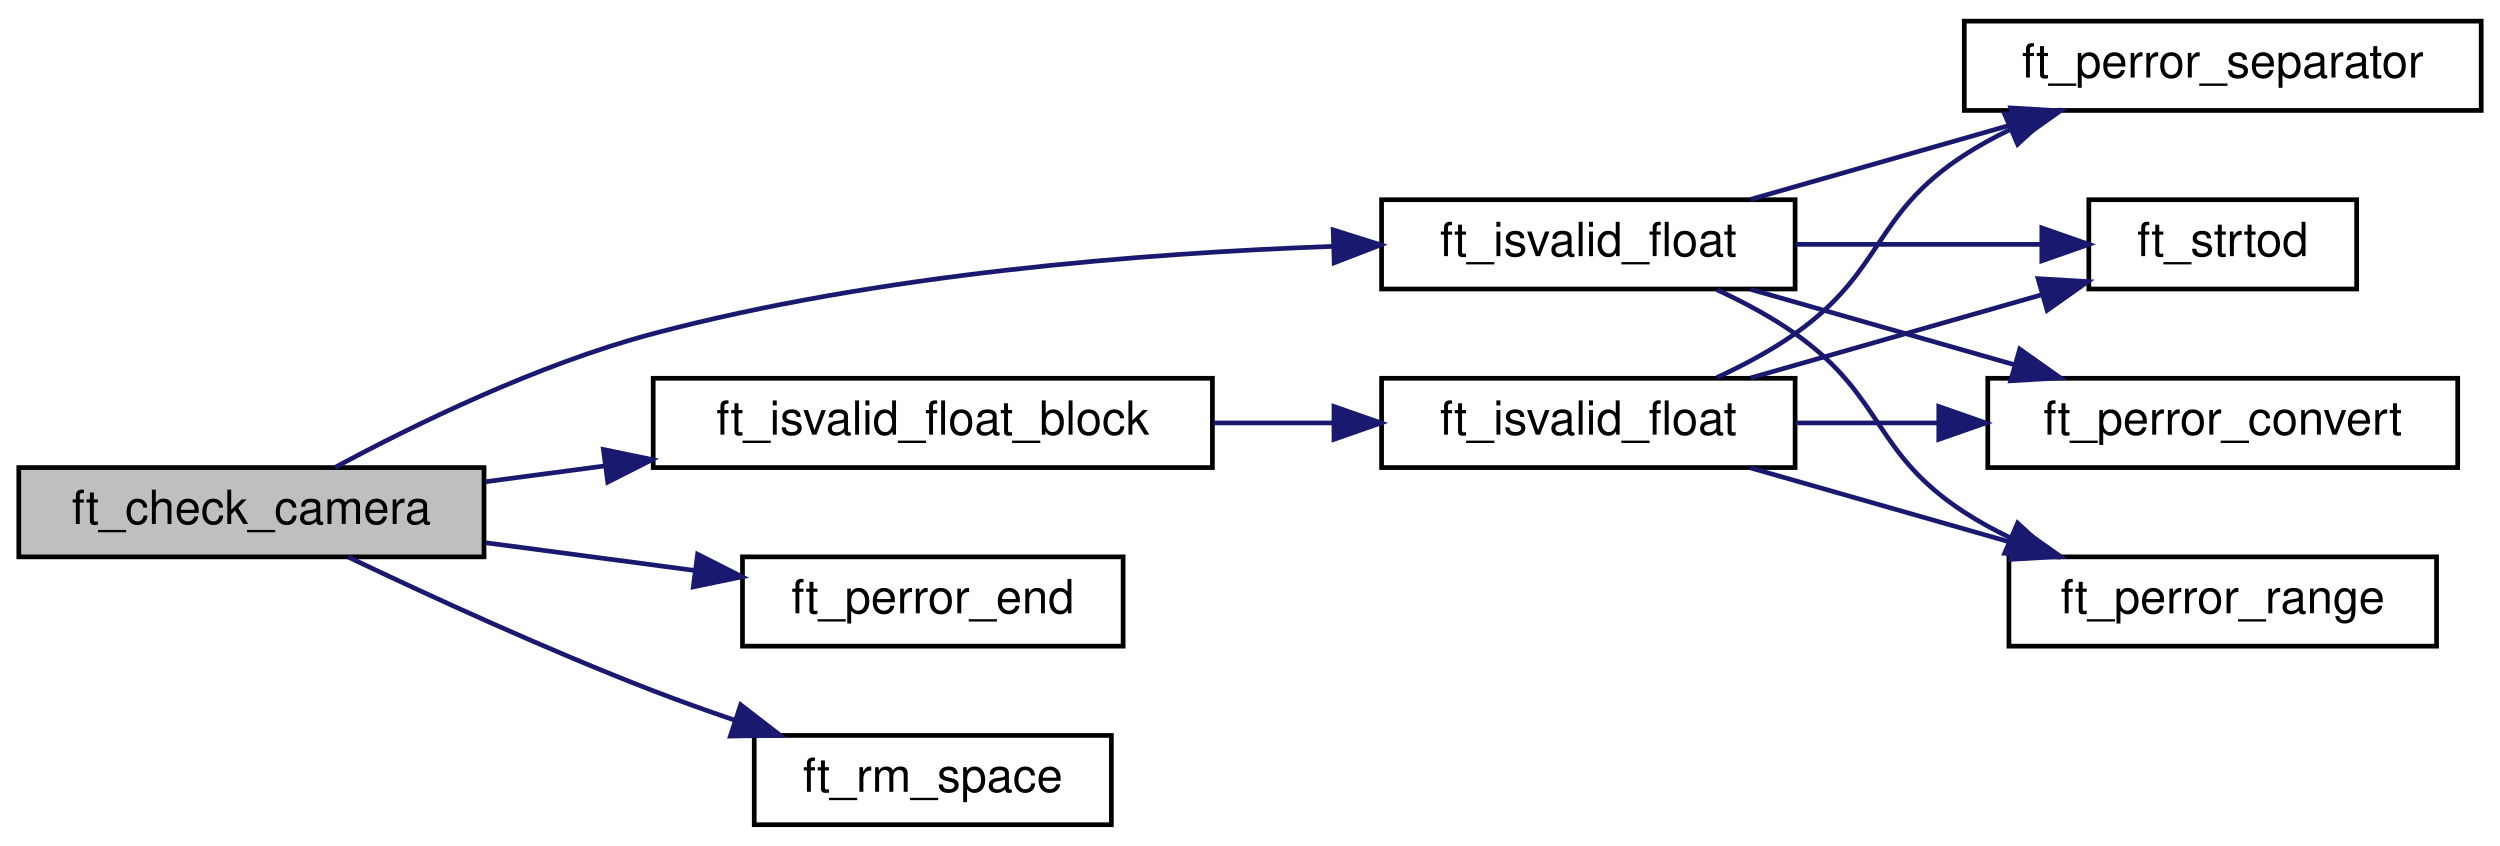
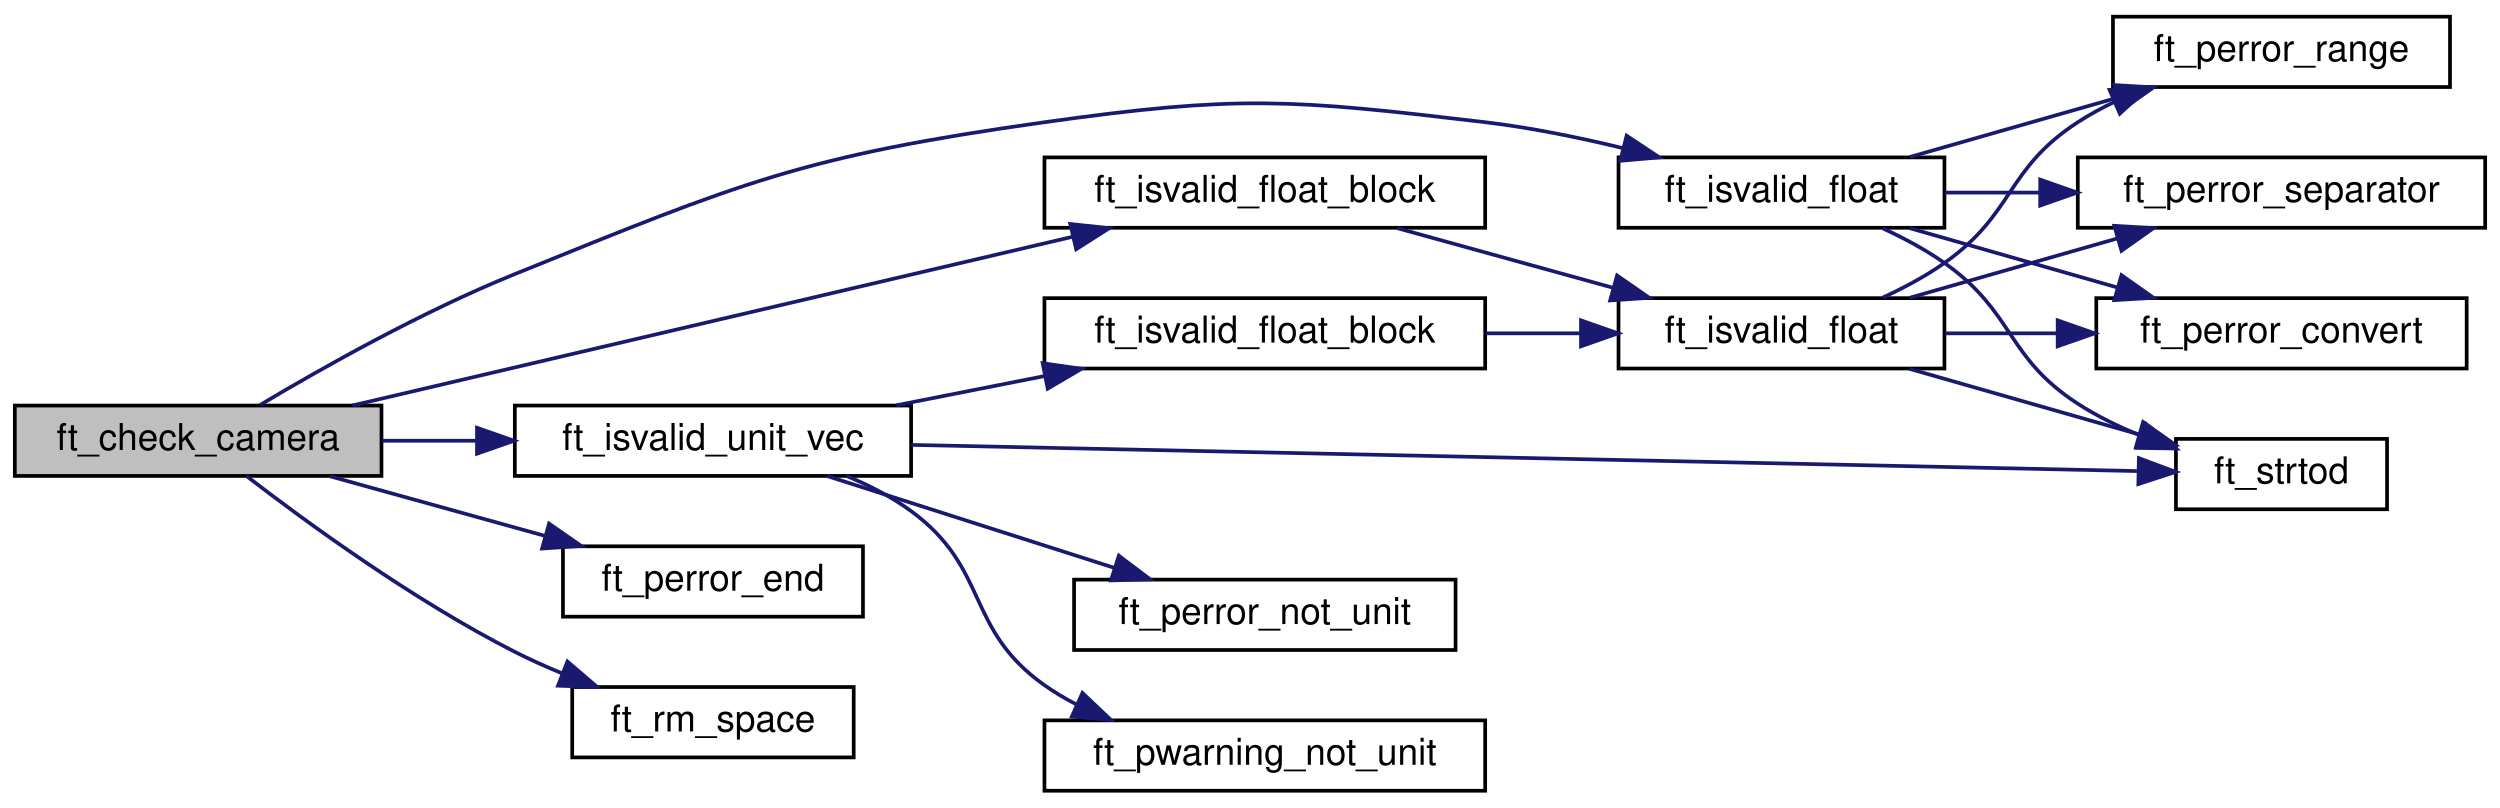
- <svg xmlns="http://www.w3.org/2000/svg" xmlns:xlink="http://www.w3.org/1999/xlink" width="532pt" height="180pt" viewBox="0.00 0.00 532.00 180.00">
-   <g id="graph0" class="graph" transform="scale(1 1) rotate(0) translate(4 176)">
+ <svg xmlns="http://www.w3.org/2000/svg" xmlns:xlink="http://www.w3.org/1999/xlink" width="675pt" height="218pt" viewBox="0.00 0.00 675.00 218.00">
+   <g id="graph0" class="graph" transform="scale(1 1) rotate(0) translate(4 214)">
    <g id="node1" class="node">
      <g id="a_node1">
        <a xlink:title="Checks if camera line is correct.">
-           <polygon fill="#bfbfbf" stroke="black" points="0,-57.5 0,-76.5 99,-76.5 99,-57.5 0,-57.5" />
-           <text text-anchor="middle" x="49.5" y="-64.5" font-family="Helvetica,sans-Serif" font-size="10.00">ft_check_camera</text>
+           <polygon fill="#bfbfbf" stroke="black" points="0,-85.5 0,-104.5 99,-104.5 99,-85.5 0,-85.5" />
+           <text text-anchor="middle" x="49.5" y="-92.5" font-family="Helvetica,sans-Serif" font-size="10.00">ft_check_camera</text>
        </a>
      </g>
    </g>
    <g id="node2" class="node">
      <g id="a_node2">
        <a xlink:href="check_8h.html#a542b81308cf530edfa0a3bfdcefb6002" target="_top" xlink:title="Tries to convert str to float and checks range.">
-           <polygon fill="none" stroke="black" points="290,-114.5 290,-133.5 378,-133.5 378,-114.5 290,-114.5" />
-           <text text-anchor="middle" x="334" y="-121.5" font-family="Helvetica,sans-Serif" font-size="10.00">ft_isvalid_float</text>
+           <polygon fill="none" stroke="black" points="433,-152.5 433,-171.5 521,-171.5 521,-152.5 433,-152.5" />
+           <text text-anchor="middle" x="477" y="-159.5" font-family="Helvetica,sans-Serif" font-size="10.00">ft_isvalid_float</text>
        </a>
      </g>
    </g>
    <g id="edge1" class="edge">
-       <path fill="none" stroke="midnightblue" d="M67.37,-76.58C84,-85.54 110.43,-98.49 135,-105 182.9,-117.7 239.32,-122.13 279.65,-123.57" />
-       <polygon fill="midnightblue" stroke="midnightblue" points="279.7,-127.08 289.8,-123.89 279.92,-120.08 279.7,-127.08" />
+       <path fill="none" stroke="midnightblue" d="M66.22,-104.66C82.83,-114.57 110.04,-129.91 135,-140 196.29,-164.79 212.53,-171.8 278,-181 330.37,-188.36 344.48,-187.23 397,-181 409.26,-179.55 422.36,-176.87 434.31,-173.97" />
+       <polygon fill="midnightblue" stroke="midnightblue" points="435.19,-177.36 444.02,-171.51 433.47,-170.57 435.19,-177.36" />
    </g>
    <g id="node7" class="node">
      <g id="a_node7">
        <a xlink:href="check_8h.html#a399912478dc865909526aa87e6c333df" target="_top" xlink:title="Checks three floats, separated by ','.">
-           <polygon fill="none" stroke="black" points="135,-76.5 135,-95.5 254,-95.5 254,-76.5 135,-76.5" />
-           <text text-anchor="middle" x="194.5" y="-83.5" font-family="Helvetica,sans-Serif" font-size="10.00">ft_isvalid_float_block</text>
+           <polygon fill="none" stroke="black" points="278,-152.5 278,-171.5 397,-171.5 397,-152.5 278,-152.5" />
+           <text text-anchor="middle" x="337.5" y="-159.5" font-family="Helvetica,sans-Serif" font-size="10.00">ft_isvalid_float_block</text>
        </a>
      </g>
    </g>
    <g id="edge6" class="edge">
-       <path fill="none" stroke="midnightblue" d="M99.31,-73.49C107.51,-74.58 116.16,-75.72 124.75,-76.86" />
-       <polygon fill="midnightblue" stroke="midnightblue" points="124.4,-80.35 134.78,-78.2 125.33,-73.41 124.4,-80.35" />
+       <path fill="none" stroke="midnightblue" d="M91.17,-104.53C142.28,-116.5 230,-137.05 285.53,-150.06" />
+       <polygon fill="midnightblue" stroke="midnightblue" points="284.97,-153.52 295.5,-152.4 286.57,-146.71 284.97,-153.52" />
    </g>
    <g id="node9" class="node">
      <g id="a_node9">
-         <a xlink:href="error__msg_8h.html#a0a61f85709f3119ca9086f591705f294" target="_top" xlink:title="Error message if line doesn't end with space or zero terminator.">
-           <polygon fill="none" stroke="black" points="154,-38.5 154,-57.5 235,-57.5 235,-38.5 154,-38.5" />
-           <text text-anchor="middle" x="194.5" y="-45.5" font-family="Helvetica,sans-Serif" font-size="10.00">ft_perror_end</text>
+         <a xlink:href="check_8h.html#a806133750c2b871ad705916e6d997f31" target="_top" xlink:title="Checks three floats, separated by ',' and calcs checksum.">
+           <polygon fill="none" stroke="black" points="135,-85.5 135,-104.5 242,-104.5 242,-85.5 135,-85.5" />
+           <text text-anchor="middle" x="188.5" y="-92.5" font-family="Helvetica,sans-Serif" font-size="10.00">ft_isvalid_unit_vec</text>
        </a>
      </g>
    </g>
    <g id="edge12" class="edge">
-       <path fill="none" stroke="midnightblue" d="M99.31,-60.51C113.64,-58.61 129.31,-56.53 143.7,-54.62" />
-       <polygon fill="midnightblue" stroke="midnightblue" points="144.45,-58.05 153.91,-53.26 143.53,-51.11 144.45,-58.05" />
+       <path fill="none" stroke="midnightblue" d="M99.19,-95C107.39,-95 116,-95 124.51,-95" />
+       <polygon fill="midnightblue" stroke="midnightblue" points="124.79,-98.5 134.79,-95 124.79,-91.5 124.79,-98.5" />
+     </g>
+     <g id="node13" class="node">
+       <g id="a_node13">
+         <a xlink:href="error__msg_8h.html#a0a61f85709f3119ca9086f591705f294" target="_top" xlink:title="Error message if line doesn't end with space or zero terminator.">
+           <polygon fill="none" stroke="black" points="148,-47.5 148,-66.5 229,-66.5 229,-47.5 148,-47.5" />
+           <text text-anchor="middle" x="188.5" y="-54.5" font-family="Helvetica,sans-Serif" font-size="10.00">ft_perror_end</text>
+         </a>
+       </g>
+     </g>
+     <g id="edge18" class="edge">
+       <path fill="none" stroke="midnightblue" d="M85.07,-85.41C102.68,-80.53 124.28,-74.54 143.1,-69.32" />
+       <polygon fill="midnightblue" stroke="midnightblue" points="144.24,-72.63 152.94,-66.59 142.37,-65.89 144.24,-72.63" />
+     </g>
+     <g id="node14" class="node">
+       <g id="a_node14">
+         <a xlink:href="check_8h.html#a7a10a4efb97dd784c001f96c580d7119" target="_top" xlink:title="Moves line one space or htab forward and sanitizes spaces.">
+           <polygon fill="none" stroke="black" points="150.5,-9.5 150.5,-28.5 226.5,-28.5 226.5,-9.5 150.5,-9.5" />
+           <text text-anchor="middle" x="188.5" y="-16.5" font-family="Helvetica,sans-Serif" font-size="10.00">ft_rm_space</text>
+         </a>
+       </g>
+     </g>
+     <g id="edge19" class="edge">
+       <path fill="none" stroke="midnightblue" d="M62.51,-85.5C78.38,-73.27 107.55,-51.95 135,-38 139.05,-35.94 143.37,-34 147.73,-32.21" />
+       <polygon fill="midnightblue" stroke="midnightblue" points="149.2,-35.39 157.25,-28.51 146.66,-28.86 149.2,-35.39" />
+     </g>
+     <g id="node3" class="node">
+       <g id="a_node3">
+         <a xlink:href="error__msg_8h.html#a207347473e8d1cf324c6b70fca7155fe" target="_top" xlink:title="Error message if conversion failed.">
+           <polygon fill="none" stroke="black" points="562,-114.5 562,-133.5 662,-133.5 662,-114.5 562,-114.5" />
+           <text text-anchor="middle" x="612" y="-121.5" font-family="Helvetica,sans-Serif" font-size="10.00">ft_perror_convert</text>
+         </a>
+       </g>
+     </g>
+     <g id="edge2" class="edge">
+       <path fill="none" stroke="midnightblue" d="M511.56,-152.41C528.57,-147.55 549.43,-141.59 567.64,-136.39" />
+       <polygon fill="midnightblue" stroke="midnightblue" points="568.8,-139.7 577.45,-133.59 566.87,-132.97 568.8,-139.7" />
+     </g>
+     <g id="node4" class="node">
+       <g id="a_node4">
+         <a xlink:href="error__msg_8h.html#ae79c226d26bf8b2dbd74bf7440eefa7d" target="_top" xlink:title="Error message if converted number is out of range.">
+           <polygon fill="none" stroke="black" points="566.5,-190.5 566.5,-209.5 657.5,-209.5 657.5,-190.5 566.5,-190.5" />
+           <text text-anchor="middle" x="612" y="-197.5" font-family="Helvetica,sans-Serif" font-size="10.00">ft_perror_range</text>
+         </a>
+       </g>
+     </g>
+     <g id="edge3" class="edge">
+       <path fill="none" stroke="midnightblue" d="M511.56,-171.59C528.57,-176.45 549.43,-182.41 567.64,-187.61" />
+       <polygon fill="midnightblue" stroke="midnightblue" points="566.87,-191.03 577.45,-190.41 568.8,-184.3 566.87,-191.03" />
+     </g>
+     <g id="node5" class="node">
+       <g id="a_node5">
+         <a xlink:href="error__msg_8h.html#a66c0aad31fa186667840a2c0a5004099" target="_top" xlink:title="Error message if wrong separator was encountered.">
+           <polygon fill="none" stroke="black" points="557,-152.5 557,-171.5 667,-171.5 667,-152.5 557,-152.5" />
+           <text text-anchor="middle" x="612" y="-159.5" font-family="Helvetica,sans-Serif" font-size="10.00">ft_perror_separator</text>
+         </a>
+       </g>
+     </g>
+     <g id="edge4" class="edge">
+       <path fill="none" stroke="midnightblue" d="M521.18,-162C529.36,-162 538.08,-162 546.74,-162" />
+       <polygon fill="midnightblue" stroke="midnightblue" points="546.85,-165.5 556.85,-162 546.85,-158.5 546.85,-165.5" />
+     </g>
+     <g id="node6" class="node">
+       <g id="a_node6">
+         <a xlink:href="ft__strtod_8h.html#a0a1cbf0fef2bdcf6fde79c34014bc10e" target="_top" xlink:title="Converts a String to a double.">
+           <polygon fill="none" stroke="black" points="583.5,-76.5 583.5,-95.5 640.5,-95.5 640.5,-76.5 583.5,-76.5" />
+           <text text-anchor="middle" x="612" y="-83.5" font-family="Helvetica,sans-Serif" font-size="10.00">ft_strtod</text>
+         </a>
+       </g>
+     </g>
+     <g id="edge5" class="edge">
+       <path fill="none" stroke="midnightblue" d="M504.36,-152.33C510.08,-149.7 515.93,-146.57 521,-143 540.01,-129.59 537.48,-117.66 557,-105 562.13,-101.67 567.91,-98.85 573.73,-96.48" />
+       <polygon fill="midnightblue" stroke="midnightblue" points="575.29,-99.64 583.47,-92.9 572.87,-93.06 575.29,-99.64" />
+     </g>
+     <g id="node8" class="node">
+       <g id="a_node8">
+         <a xlink:href="check__line_8c.html#a542b81308cf530edfa0a3bfdcefb6002" target="_top" xlink:title="Tries to convert str to float and checks range.">
+           <polygon fill="none" stroke="black" points="433,-114.5 433,-133.5 521,-133.5 521,-114.5 433,-114.5" />
+           <text text-anchor="middle" x="477" y="-121.5" font-family="Helvetica,sans-Serif" font-size="10.00">ft_isvalid_float</text>
+         </a>
+       </g>
+     </g>
+     <g id="edge7" class="edge">
+       <path fill="none" stroke="midnightblue" d="M373.2,-152.41C390.87,-147.53 412.55,-141.54 431.44,-136.32" />
+       <polygon fill="midnightblue" stroke="midnightblue" points="432.61,-139.62 441.31,-133.59 430.74,-132.88 432.61,-139.62" />
+     </g>
+     <g id="edge8" class="edge">
+       <path fill="none" stroke="midnightblue" d="M521.18,-124C530.85,-124 541.28,-124 551.48,-124" />
+       <polygon fill="midnightblue" stroke="midnightblue" points="551.57,-127.5 561.57,-124 551.57,-120.5 551.57,-127.5" />
+     </g>
+     <g id="edge9" class="edge">
+       <path fill="none" stroke="midnightblue" d="M504.36,-133.67C510.08,-136.3 515.93,-139.43 521,-143 540.01,-156.41 537.48,-168.34 557,-181 560.1,-183.01 563.44,-184.84 566.88,-186.49" />
+       <polygon fill="midnightblue" stroke="midnightblue" points="565.58,-189.74 576.15,-190.48 568.35,-183.31 565.58,-189.74" />
+     </g>
+     <g id="edge10" class="edge">
+       <path fill="none" stroke="midnightblue" d="M511.56,-133.59C528.57,-138.45 549.43,-144.41 567.64,-149.61" />
+       <polygon fill="midnightblue" stroke="midnightblue" points="566.87,-153.03 577.45,-152.41 568.8,-146.3 566.87,-153.03" />
+     </g>
+     <g id="edge11" class="edge">
+       <path fill="none" stroke="midnightblue" d="M511.56,-114.41C530.43,-109.02 554.04,-102.27 573.52,-96.71" />
+       <polygon fill="midnightblue" stroke="midnightblue" points="574.63,-100.03 583.28,-93.92 572.7,-93.3 574.63,-100.03" />
+     </g>
+     <g id="edge17" class="edge">
+       <path fill="none" stroke="midnightblue" d="M242.03,-93.88C328.17,-92.04 497.39,-88.43 572.97,-86.81" />
+       <polygon fill="midnightblue" stroke="midnightblue" points="573.5,-90.3 583.42,-86.59 573.35,-83.3 573.5,-90.3" />
    </g>
    <g id="node10" class="node">
      <g id="a_node10">
-         <a xlink:href="check_8h.html#a7a10a4efb97dd784c001f96c580d7119" target="_top" xlink:title="Moves line one space or htab forward and sanitizes spaces.">
-           <polygon fill="none" stroke="black" points="156.5,-0.5 156.5,-19.5 232.5,-19.5 232.5,-0.5 156.5,-0.5" />
-           <text text-anchor="middle" x="194.5" y="-7.5" font-family="Helvetica,sans-Serif" font-size="10.00">ft_rm_space</text>
+         <a xlink:href="check__line_8c.html#a399912478dc865909526aa87e6c333df" target="_top" xlink:title="Checks three floats, separated by ','.">
+           <polygon fill="none" stroke="black" points="278,-114.5 278,-133.5 397,-133.5 397,-114.5 278,-114.5" />
+           <text text-anchor="middle" x="337.5" y="-121.5" font-family="Helvetica,sans-Serif" font-size="10.00">ft_isvalid_float_block</text>
        </a>
      </g>
    </g>
    <g id="edge13" class="edge">
-       <path fill="none" stroke="midnightblue" d="M70.05,-57.48C87.01,-49.39 112.34,-37.75 135,-29 140.55,-26.86 146.46,-24.75 152.3,-22.76" />
-       <polygon fill="midnightblue" stroke="midnightblue" points="153.62,-26.01 162.01,-19.54 151.42,-19.36 153.62,-26.01" />
+       <path fill="none" stroke="midnightblue" d="M238.04,-104.58C250.84,-107.1 264.78,-109.85 278.03,-112.47" />
+       <polygon fill="midnightblue" stroke="midnightblue" points="277.52,-115.93 288.01,-114.43 278.88,-109.06 277.52,-115.93" />
    </g>
-     <g id="node3" class="node">
-       <g id="a_node3">
-         <a xlink:href="error__msg_8h.html#a207347473e8d1cf324c6b70fca7155fe" target="_top" xlink:title="Error message if conversion failed.">
-           <polygon fill="none" stroke="black" points="419,-76.5 419,-95.5 519,-95.5 519,-76.5 419,-76.5" />
-           <text text-anchor="middle" x="469" y="-83.5" font-family="Helvetica,sans-Serif" font-size="10.00">ft_perror_convert</text>
+     <g id="node11" class="node">
+       <g id="a_node11">
+         <a xlink:href="error__msg_8h.html#a2eafb62e253f9202b5cb80f4d005ed93" target="_top" xlink:title="Error message if vector is not a unit vector.">
+           <polygon fill="none" stroke="black" points="286,-38.5 286,-57.5 389,-57.5 389,-38.5 286,-38.5" />
+           <text text-anchor="middle" x="337.5" y="-45.5" font-family="Helvetica,sans-Serif" font-size="10.00">ft_perror_not_unit</text>
        </a>
      </g>
    </g>
-     <g id="edge2" class="edge">
-       <path fill="none" stroke="midnightblue" d="M368.56,-114.41C385.57,-109.55 406.43,-103.59 424.64,-98.39" />
-       <polygon fill="midnightblue" stroke="midnightblue" points="425.8,-101.7 434.45,-95.59 423.87,-94.97 425.8,-101.7" />
+     <g id="edge15" class="edge">
+       <path fill="none" stroke="midnightblue" d="M219.25,-85.49C241.59,-78.35 272.41,-68.49 296.85,-60.68" />
+       <polygon fill="midnightblue" stroke="midnightblue" points="298.09,-63.96 306.54,-57.58 295.95,-57.29 298.09,-63.96" />
    </g>
-     <g id="node4" class="node">
-       <g id="a_node4">
-         <a xlink:href="error__msg_8h.html#ae79c226d26bf8b2dbd74bf7440eefa7d" target="_top" xlink:title="Error message if converted number is out of range.">
-           <polygon fill="none" stroke="black" points="423.5,-38.5 423.5,-57.5 514.5,-57.5 514.5,-38.5 423.5,-38.5" />
-           <text text-anchor="middle" x="469" y="-45.5" font-family="Helvetica,sans-Serif" font-size="10.00">ft_perror_range</text>
+     <g id="node12" class="node">
+       <g id="a_node12">
+         <a xlink:href="error__msg_8h.html#abd82c129e1342b28d5e8111cf24304f3" target="_top" xlink:title="Warning message if vector is not a unit vector.">
+           <polygon fill="none" stroke="black" points="278,-0.5 278,-19.5 397,-19.5 397,-0.5 278,-0.5" />
+           <text text-anchor="middle" x="337.5" y="-7.5" font-family="Helvetica,sans-Serif" font-size="10.00">ft_pwarning_not_unit</text>
        </a>
      </g>
    </g>
-     <g id="edge3" class="edge">
-       <path fill="none" stroke="midnightblue" d="M361.36,-114.33C367.08,-111.7 372.93,-108.57 378,-105 397.01,-91.59 394.48,-79.66 414,-67 417.1,-64.99 420.44,-63.16 423.88,-61.51" />
-       <polygon fill="midnightblue" stroke="midnightblue" points="425.35,-64.69 433.15,-57.52 422.58,-58.26 425.35,-64.69" />
+     <g id="edge16" class="edge">
+       <path fill="none" stroke="midnightblue" d="M224.53,-85.5C230.67,-82.97 236.76,-79.84 242,-76 263.23,-60.45 256.52,-44.19 278,-29 280.7,-27.09 283.61,-25.36 286.63,-23.8" />
+       <polygon fill="midnightblue" stroke="midnightblue" points="288.26,-26.91 295.94,-19.61 285.39,-20.52 288.26,-26.91" />
    </g>
-     <g id="node5" class="node">
-       <g id="a_node5">
-         <a xlink:href="error__msg_8h.html#a66c0aad31fa186667840a2c0a5004099" target="_top" xlink:title="Error message if wrong separator was encountered.">
-           <polygon fill="none" stroke="black" points="414,-152.5 414,-171.5 524,-171.5 524,-152.5 414,-152.5" />
-           <text text-anchor="middle" x="469" y="-159.5" font-family="Helvetica,sans-Serif" font-size="10.00">ft_perror_separator</text>
-         </a>
-       </g>
-     </g>
-     <g id="edge4" class="edge">
-       <path fill="none" stroke="midnightblue" d="M368.56,-133.59C385.57,-138.45 406.43,-144.41 424.64,-149.61" />
-       <polygon fill="midnightblue" stroke="midnightblue" points="423.87,-153.03 434.45,-152.41 425.8,-146.3 423.87,-153.03" />
-     </g>
-     <g id="node6" class="node">
-       <g id="a_node6">
-         <a xlink:href="ft__strtod_8h.html#a0a1cbf0fef2bdcf6fde79c34014bc10e" target="_top" xlink:title="Converts a String to a double.">
-           <polygon fill="none" stroke="black" points="440.5,-114.5 440.5,-133.5 497.5,-133.5 497.5,-114.5 440.5,-114.5" />
-           <text text-anchor="middle" x="469" y="-121.5" font-family="Helvetica,sans-Serif" font-size="10.00">ft_strtod</text>
-         </a>
-       </g>
-     </g>
-     <g id="edge5" class="edge">
-       <path fill="none" stroke="midnightblue" d="M378.18,-124C394.98,-124 414.05,-124 430.29,-124" />
-       <polygon fill="midnightblue" stroke="midnightblue" points="430.5,-127.5 440.5,-124 430.5,-120.5 430.5,-127.5" />
-     </g>
-     <g id="node8" class="node">
-       <g id="a_node8">
-         <a xlink:href="check__line_8c.html#a542b81308cf530edfa0a3bfdcefb6002" target="_top" xlink:title="Tries to convert str to float and checks range.">
-           <polygon fill="none" stroke="black" points="290,-76.5 290,-95.5 378,-95.5 378,-76.5 290,-76.5" />
-           <text text-anchor="middle" x="334" y="-83.5" font-family="Helvetica,sans-Serif" font-size="10.00">ft_isvalid_float</text>
-         </a>
-       </g>
-     </g>
-     <g id="edge7" class="edge">
-       <path fill="none" stroke="midnightblue" d="M254.21,-86C262.72,-86 271.44,-86 279.83,-86" />
-       <polygon fill="midnightblue" stroke="midnightblue" points="279.87,-89.5 289.87,-86 279.87,-82.5 279.87,-89.5" />
-     </g>
-     <g id="edge8" class="edge">
-       <path fill="none" stroke="midnightblue" d="M378.18,-86C387.85,-86 398.28,-86 408.48,-86" />
-       <polygon fill="midnightblue" stroke="midnightblue" points="408.57,-89.5 418.57,-86 408.57,-82.5 408.57,-89.5" />
-     </g>
-     <g id="edge9" class="edge">
-       <path fill="none" stroke="midnightblue" d="M368.56,-76.41C385.57,-71.55 406.43,-65.59 424.64,-60.39" />
-       <polygon fill="midnightblue" stroke="midnightblue" points="425.8,-63.7 434.45,-57.59 423.87,-56.97 425.8,-63.7" />
-     </g>
-     <g id="edge10" class="edge">
-       <path fill="none" stroke="midnightblue" d="M361.36,-95.67C367.08,-98.3 372.93,-101.43 378,-105 397.01,-118.41 394.48,-130.34 414,-143 417.1,-145.01 420.44,-146.84 423.88,-148.49" />
-       <polygon fill="midnightblue" stroke="midnightblue" points="422.58,-151.74 433.15,-152.48 425.35,-145.31 422.58,-151.74" />
-     </g>
-     <g id="edge11" class="edge">
-       <path fill="none" stroke="midnightblue" d="M368.56,-95.59C387.43,-100.98 411.04,-107.73 430.52,-113.29" />
-       <polygon fill="midnightblue" stroke="midnightblue" points="429.7,-116.7 440.28,-116.08 431.63,-109.97 429.7,-116.7" />
+     <g id="edge14" class="edge">
+       <path fill="none" stroke="midnightblue" d="M397.21,-124C405.72,-124 414.44,-124 422.83,-124" />
+       <polygon fill="midnightblue" stroke="midnightblue" points="422.87,-127.5 432.87,-124 422.87,-120.5 422.87,-127.5" />
    </g>
  </g>
</svg>
